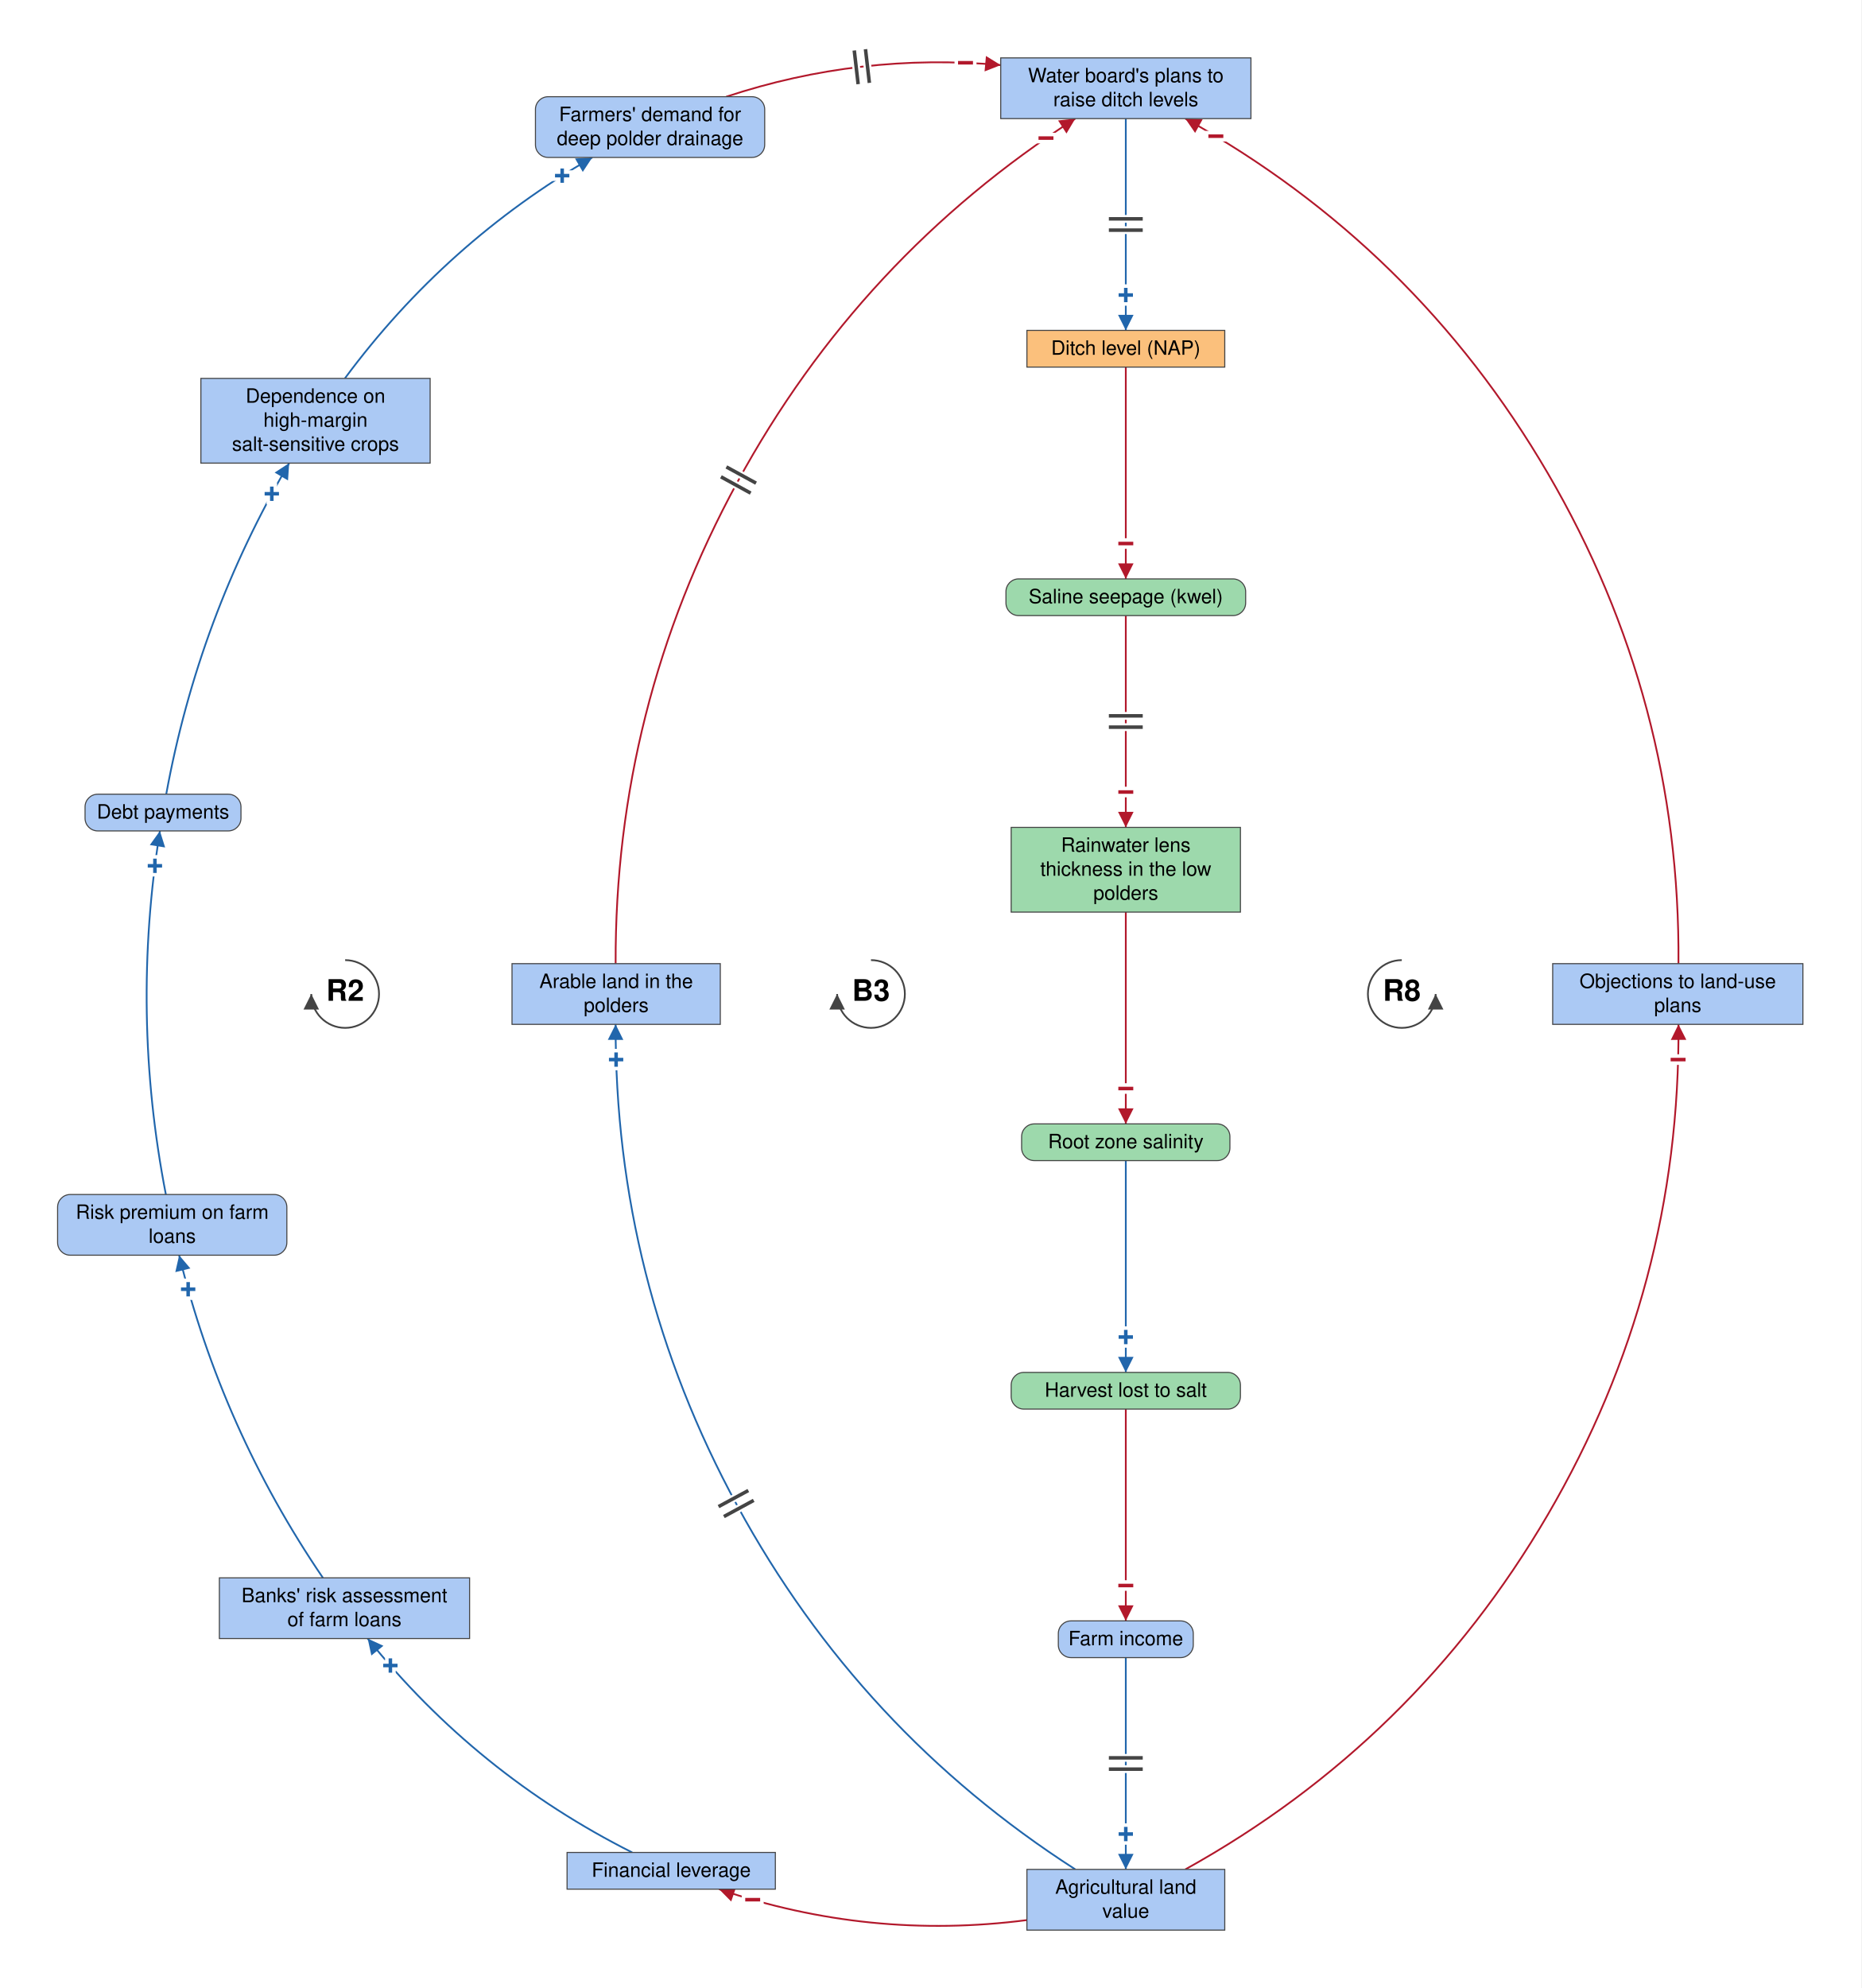
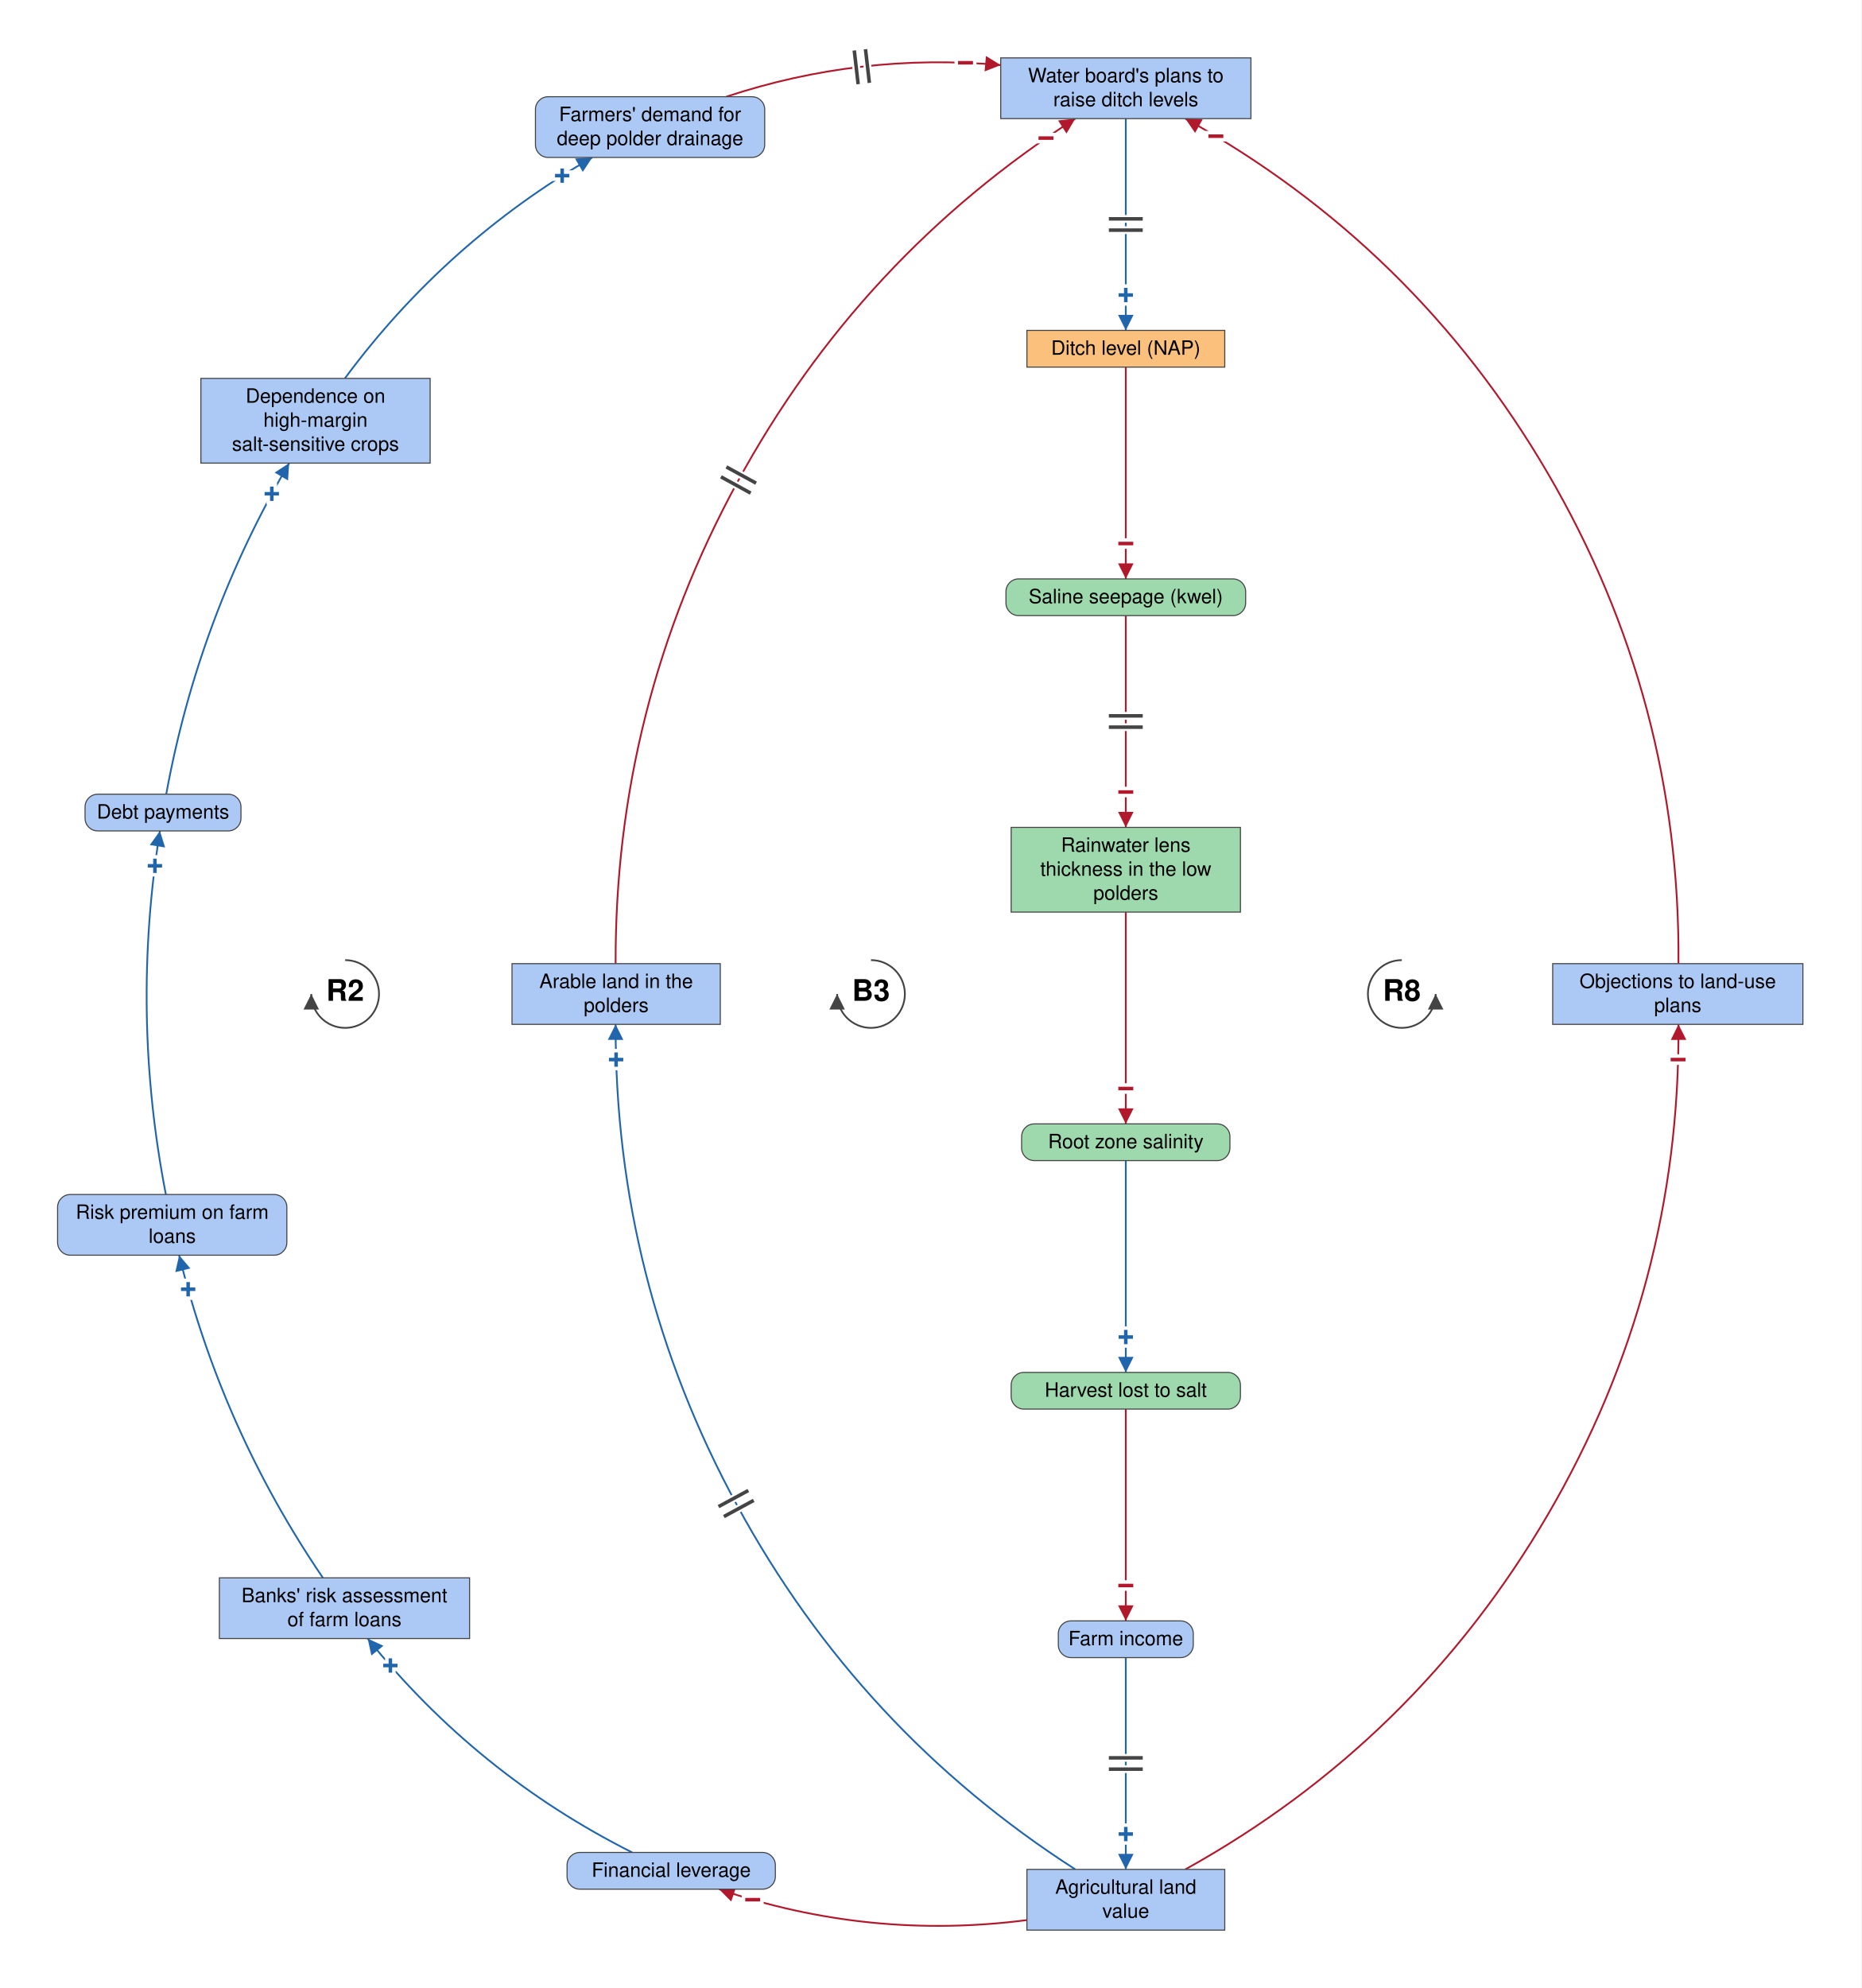
<svg xmlns="http://www.w3.org/2000/svg" viewBox="-1595 -1408 2637 2816" font-family="Helvetica Neue, Helvetica, Arial, sans-serif" font-size="28" fill="black">
  <defs>
    <marker id="arrow-plus" viewBox="0 0 10 10" refX="10" refY="5" markerWidth="22" markerHeight="22" markerUnits="userSpaceOnUse" orient="auto">
      <path d="M 0 0 L 10 5 L 0 10 z" fill="#2166AC" />
    </marker>
    <marker id="arrow-minus" viewBox="0 0 10 10" refX="10" refY="5" markerWidth="22" markerHeight="22" markerUnits="userSpaceOnUse" orient="auto">
      <path d="M 0 0 L 10 5 L 0 10 z" fill="#B2182B" />
    </marker>
    <marker id="arrow-grey" viewBox="0 0 10 10" refX="10" refY="5" markerWidth="22" markerHeight="22" markerUnits="userSpaceOnUse" orient="auto">
      <path d="M 0 0 L 10 5 L 0 10 z" fill="#444444" />
    </marker>
  </defs>
  <rect x="-1595" y="-1408" width="2637" height="2816" fill="white" />
  <g class="links">
    <g class="link" data-from="mortgage-debt-financial-leverage" data-to="banks-risk-assessment" data-sign="+" data-delay="false" data-curvature="0.133">
      <path class="link-path" d="M -699.3 1216.0 Q -919.6 1105.2 -1074.1 913.0" fill="none" stroke="#2166AC" stroke-width="2.5" marker-end="url(#arrow-plus)" />
      <text class="sign" x="-1041.9" y="951.3" text-anchor="middle" dominant-baseline="central" font-size="42" font-weight="bold" fill="#2166AC" stroke="white" stroke-width="10" paint-order="stroke">+</text>
    </g>
    <g class="link" data-from="banks-risk-assessment" data-to="bank-credit-freeze-risk-premiums" data-sign="+" data-delay="false" data-curvature="0.107">
      <path class="link-path" d="M -1137.5 827.0 Q -1280.6 616.9 -1341.2 370.0" fill="none" stroke="#2166AC" stroke-width="2.5" marker-end="url(#arrow-plus)" />
      <text class="sign" x="-1328.4" y="418.3" text-anchor="middle" dominant-baseline="central" font-size="42" font-weight="bold" fill="#2166AC" stroke="white" stroke-width="10" paint-order="stroke">+</text>
    </g>
    <g class="link" data-from="bank-credit-freeze-risk-premiums" data-to="debt-payments" data-sign="+" data-delay="false" data-curvature="0.1">
      <path class="link-path" d="M -1360.0 284.0 Q -1409.9 27.2 -1368.4 -231.0" fill="none" stroke="#2166AC" stroke-width="2.5" marker-end="url(#arrow-plus)" />
      <text class="sign" x="-1375.5" y="-181.5" text-anchor="middle" dominant-baseline="central" font-size="42" font-weight="bold" fill="#2166AC" stroke="white" stroke-width="10" paint-order="stroke">+</text>
    </g>
    <g class="link" data-from="debt-payments" data-to="dependence-on-high-margin-salt-sensitive-crops" data-sign="+" data-delay="false" data-curvature="0.105">
      <path class="link-path" d="M -1359.5 -283.0 Q -1313.9 -532.9 -1185.3 -752.0" fill="none" stroke="#2166AC" stroke-width="2.5" marker-end="url(#arrow-plus)" />
      <text class="sign" x="-1209.9" y="-708.5" text-anchor="middle" dominant-baseline="central" font-size="42" font-weight="bold" fill="#2166AC" stroke="white" stroke-width="10" paint-order="stroke">+</text>
    </g>
    <g class="link" data-from="dependence-on-high-margin-salt-sensitive-crops" data-to="demand-for-deep-polder-drainage" data-sign="+" data-delay="false" data-curvature="0.139">
      <path class="link-path" d="M -1106.4 -872.0 Q -963.6 -1064.9 -755.8 -1185.0" fill="none" stroke="#2166AC" stroke-width="2.5" marker-end="url(#arrow-plus)" />
      <text class="sign" x="-798.5" y="-1159.1" text-anchor="middle" dominant-baseline="central" font-size="42" font-weight="bold" fill="#2166AC" stroke="white" stroke-width="10" paint-order="stroke">+</text>
    </g>
    <g class="link" data-from="demand-for-deep-polder-drainage" data-to="plans-to-raise-ditch-levels" data-sign="-" data-delay="true" data-curvature="0.181">
      <path class="link-path" d="M -566.1 -1271.0 Q -376.3 -1333.7 -177.2 -1315.8" fill="none" stroke="#B2182B" stroke-width="2.5" marker-end="url(#arrow-minus)" />
      <text class="sign" x="-227.1" y="-1319.0" text-anchor="middle" dominant-baseline="central" font-size="42" font-weight="bold" fill="#B2182B" stroke="white" stroke-width="10" paint-order="stroke">−</text>
      <path class="delay-cut" d="M -384.7 -1336.5 L -379.2 -1288.8 M -368.8 -1338.3 L -363.3 -1290.6" stroke="white" stroke-width="11" fill="none" />
      <path class="delay" d="M -384.7 -1336.5 L -379.2 -1288.8 M -368.8 -1338.3 L -363.3 -1290.6" stroke="#444444" stroke-width="5" fill="none" />
    </g>
    <g class="link" data-from="plans-to-raise-ditch-levels" data-to="ditch-level-nap" data-sign="+" data-delay="true" data-curvature="0">
      <path class="link-path" d="M 0.0 -1240.0 Q 0.0 -1090.0 0.0 -940.0" fill="none" stroke="#2166AC" stroke-width="2.5" marker-end="url(#arrow-plus)" />
      <text class="sign" x="0.0" y="-990.0" text-anchor="middle" dominant-baseline="central" font-size="42" font-weight="bold" fill="#2166AC" stroke="white" stroke-width="10" paint-order="stroke">+</text>
      <path class="delay-cut" d="M 24.0 -1098.0 L -24.0 -1098.0 M 24.0 -1082.0 L -24.0 -1082.0" stroke="white" stroke-width="11" fill="none" />
      <path class="delay" d="M 24.0 -1098.0 L -24.0 -1098.0 M 24.0 -1082.0 L -24.0 -1082.0" stroke="#444444" stroke-width="5" fill="none" />
    </g>
    <g class="link" data-from="ditch-level-nap" data-to="saline-seepage-kwel" data-sign="-" data-delay="false" data-curvature="0">
      <path class="link-path" d="M 0.0 -888.0 Q 0.0 -738.0 0.0 -588.0" fill="none" stroke="#B2182B" stroke-width="2.5" marker-end="url(#arrow-minus)" />
      <text class="sign" x="0.0" y="-638.0" text-anchor="middle" dominant-baseline="central" font-size="42" font-weight="bold" fill="#B2182B" stroke="white" stroke-width="10" paint-order="stroke">−</text>
    </g>
    <g class="link" data-from="saline-seepage-kwel" data-to="freshwater-lens-thickness" data-sign="-" data-delay="true" data-curvature="0">
      <path class="link-path" d="M 0.0 -536.0 Q 0.0 -386.0 0.0 -236.0" fill="none" stroke="#B2182B" stroke-width="2.5" marker-end="url(#arrow-minus)" />
      <text class="sign" x="0.0" y="-286.0" text-anchor="middle" dominant-baseline="central" font-size="42" font-weight="bold" fill="#B2182B" stroke="white" stroke-width="10" paint-order="stroke">−</text>
      <path class="delay-cut" d="M 24.0 -394.0 L -24.0 -394.0 M 24.0 -378.0 L -24.0 -378.0" stroke="white" stroke-width="11" fill="none" />
      <path class="delay" d="M 24.0 -394.0 L -24.0 -394.0 M 24.0 -378.0 L -24.0 -378.0" stroke="#444444" stroke-width="5" fill="none" />
    </g>
    <g class="link" data-from="freshwater-lens-thickness" data-to="root-zone-salinity" data-sign="-" data-delay="false" data-curvature="0">
      <path class="link-path" d="M 0.0 -116.0 Q 0.0 34.0 0.0 184.0" fill="none" stroke="#B2182B" stroke-width="2.5" marker-end="url(#arrow-minus)" />
      <text class="sign" x="0.0" y="134.0" text-anchor="middle" dominant-baseline="central" font-size="42" font-weight="bold" fill="#B2182B" stroke="white" stroke-width="10" paint-order="stroke">−</text>
    </g>
    <g class="link" data-from="root-zone-salinity" data-to="harvest-lost-to-salt" data-sign="+" data-delay="false" data-curvature="0">
      <path class="link-path" d="M 0.0 236.0 Q 0.0 386.0 0.0 536.0" fill="none" stroke="#2166AC" stroke-width="2.5" marker-end="url(#arrow-plus)" />
      <text class="sign" x="0.0" y="486.0" text-anchor="middle" dominant-baseline="central" font-size="42" font-weight="bold" fill="#2166AC" stroke="white" stroke-width="10" paint-order="stroke">+</text>
    </g>
    <g class="link" data-from="harvest-lost-to-salt" data-to="farm-revenue" data-sign="-" data-delay="false" data-curvature="0">
      <path class="link-path" d="M 0.0 588.0 Q 0.0 738.0 0.0 888.0" fill="none" stroke="#B2182B" stroke-width="2.5" marker-end="url(#arrow-minus)" />
      <text class="sign" x="0.0" y="838.0" text-anchor="middle" dominant-baseline="central" font-size="42" font-weight="bold" fill="#B2182B" stroke="white" stroke-width="10" paint-order="stroke">−</text>
    </g>
    <g class="link" data-from="farm-revenue" data-to="agricultural-land-value" data-sign="+" data-delay="true" data-curvature="0">
      <path class="link-path" d="M 0.0 940.0 Q 0.0 1090.0 0.0 1240.0" fill="none" stroke="#2166AC" stroke-width="2.5" marker-end="url(#arrow-plus)" />
      <text class="sign" x="0.0" y="1190.0" text-anchor="middle" dominant-baseline="central" font-size="42" font-weight="bold" fill="#2166AC" stroke="white" stroke-width="10" paint-order="stroke">+</text>
      <path class="delay-cut" d="M 24.0 1082.0 L -24.0 1082.0 M 24.0 1098.0 L -24.0 1098.0" stroke="white" stroke-width="11" fill="none" />
      <path class="delay" d="M 24.0 1082.0 L -24.0 1082.0 M 24.0 1098.0 L -24.0 1098.0" stroke="#444444" stroke-width="5" fill="none" />
    </g>
    <g class="link" data-from="agricultural-land-value" data-to="mortgage-debt-financial-leverage" data-sign="-" data-delay="false" data-curvature="0.172">
      <path class="link-path" d="M -140.1 1311.8 Q -363.3 1340.7 -576.3 1268.0" fill="none" stroke="#B2182B" stroke-width="2.5" marker-end="url(#arrow-minus)" />
      <text class="sign" x="-528.6" y="1283.0" text-anchor="middle" dominant-baseline="central" font-size="42" font-weight="bold" fill="#B2182B" stroke="white" stroke-width="10" paint-order="stroke">−</text>
    </g>
    <g class="link" data-from="agricultural-land-value" data-to="policy-resistance-legal-delays" data-sign="-" data-delay="false" data-curvature="-0.302">
      <path class="link-path" d="M 84.3 1240.0 Q 410.1 1059.2 598.0 737.4 Q 785.8 415.6 783.0 43.0" fill="none" stroke="#B2182B" stroke-width="2.5" marker-end="url(#arrow-minus)" />
      <text class="sign" x="782.5" y="93.0" text-anchor="middle" dominant-baseline="central" font-size="42" font-weight="bold" fill="#B2182B" stroke="white" stroke-width="10" paint-order="stroke">−</text>
    </g>
    <g class="link" data-from="policy-resistance-legal-delays" data-to="plans-to-raise-ditch-levels" data-sign="-" data-delay="false" data-curvature="-0.302">
      <path class="link-path" d="M 783.0 -43.0 Q 785.8 -415.6 598.0 -737.4 Q 410.1 -1059.2 84.3 -1240.0" fill="none" stroke="#B2182B" stroke-width="2.5" marker-end="url(#arrow-minus)" />
      <text class="sign" x="127.6" y="-1215.0" text-anchor="middle" dominant-baseline="central" font-size="42" font-weight="bold" fill="#B2182B" stroke="white" stroke-width="10" paint-order="stroke">−</text>
    </g>
    <g class="link" data-from="agricultural-land-value" data-to="farmland-leaving-arable-use" data-sign="+" data-delay="true" data-curvature="0.28">
      <path class="link-path" d="M -71.5 1240.0 Q -376.9 1043.8 -550.4 724.9 Q -723.9 406.0 -722.8 43.0" fill="none" stroke="#2166AC" stroke-width="2.5" marker-end="url(#arrow-plus)" />
      <text class="sign" x="-722.1" y="93.0" text-anchor="middle" dominant-baseline="central" font-size="42" font-weight="bold" fill="#2166AC" stroke="white" stroke-width="10" paint-order="stroke">+</text>
      <path class="delay-cut" d="M -569.4 740.2 L -527.2 717.3 M -577.0 726.1 L -534.8 703.3" stroke="white" stroke-width="11" fill="none" />
      <path class="delay" d="M -569.4 740.2 L -527.2 717.3 M -577.0 726.1 L -534.8 703.3" stroke="#444444" stroke-width="5" fill="none" />
    </g>
    <g class="link" data-from="farmland-leaving-arable-use" data-to="plans-to-raise-ditch-levels" data-sign="-" data-delay="true" data-curvature="0.28">
      <path class="link-path" d="M -722.8 -43.0 Q -723.9 -406.0 -550.4 -724.9 Q -376.9 -1043.8 -71.5 -1240.0" fill="none" stroke="#B2182B" stroke-width="2.5" marker-end="url(#arrow-minus)" />
      <text class="sign" x="-113.1" y="-1212.3" text-anchor="middle" dominant-baseline="central" font-size="42" font-weight="bold" fill="#B2182B" stroke="white" stroke-width="10" paint-order="stroke">−</text>
      <path class="delay-cut" d="M -573.6 -732.6 L -531.5 -709.5 M -565.9 -746.6 L -523.8 -723.6" stroke="white" stroke-width="11" fill="none" />
      <path class="delay" d="M -573.6 -732.6 L -531.5 -709.5 M -565.9 -746.6 L -523.8 -723.6" stroke="#444444" stroke-width="5" fill="none" />
    </g>
  </g>
  <g class="elements">
    <g class="element" data-id="plans-to-raise-ditch-levels" data-domain="Social" data-type="Stock" data-adaptive="false">
      <rect x="-177.2" y="-1326.0" width="354.5" height="86.0" rx="0" fill="#ABC9F4" stroke="#444444" stroke-width="1.5" />
      <text x="0.0" y="-1291.5" text-anchor="middle">Water board's plans to</text>
      <text x="0.0" y="-1257.5" text-anchor="middle">raise ditch levels</text>
    </g>
    <g class="element" data-id="ditch-level-nap" data-domain="Technological" data-type="Stock" data-adaptive="false">
      <rect x="-140.1" y="-940.0" width="280.3" height="52.0" rx="0" fill="#FBC07C" stroke="#444444" stroke-width="1.5" />
      <text x="0.0" y="-905.5" text-anchor="middle">Ditch level (NAP)</text>
    </g>
    <g class="element" data-id="saline-seepage-kwel" data-domain="Ecological" data-type="Auxiliary" data-adaptive="false">
      <rect x="-169.8" y="-588.0" width="339.6" height="52.0" rx="18" fill="#9DD9AC" stroke="#444444" stroke-width="1.5" />
      <text x="0.0" y="-553.5" text-anchor="middle">Saline seepage (kwel)</text>
    </g>
    <g class="element" data-id="freshwater-lens-thickness" data-domain="Ecological" data-type="Stock" data-adaptive="false">
      <rect x="-162.4" y="-236.0" width="324.8" height="120.0" rx="0" fill="#9DD9AC" stroke="#444444" stroke-width="1.5" />
      <text x="0.0" y="-201.5" text-anchor="middle">Rainwater lens</text>
      <text x="0.0" y="-167.5" text-anchor="middle">thickness in the low</text>
      <text x="0.0" y="-133.5" text-anchor="middle">polders</text>
    </g>
    <g class="element" data-id="root-zone-salinity" data-domain="Ecological" data-type="Auxiliary" data-adaptive="false">
      <rect x="-147.6" y="184.0" width="295.1" height="52.0" rx="18" fill="#9DD9AC" stroke="#444444" stroke-width="1.5" />
      <text x="0.0" y="218.5" text-anchor="middle">Root zone salinity</text>
    </g>
    <g class="element" data-id="harvest-lost-to-salt" data-domain="Ecological" data-type="Auxiliary" data-adaptive="false">
      <rect x="-162.4" y="536.0" width="324.8" height="52.0" rx="18" fill="#9DD9AC" stroke="#444444" stroke-width="1.5" />
      <text x="0.0" y="570.5" text-anchor="middle">Harvest lost to salt</text>
    </g>
    <g class="element" data-id="farm-revenue" data-domain="Social" data-type="Auxiliary" data-adaptive="false">
      <rect x="-95.6" y="888.0" width="191.2" height="52.0" rx="18" fill="#ABC9F4" stroke="#444444" stroke-width="1.5" />
      <text x="0.0" y="922.5" text-anchor="middle">Farm income</text>
    </g>
    <g class="element" data-id="agricultural-land-value" data-domain="Social" data-type="Stock" data-adaptive="false">
      <rect x="-140.1" y="1240.0" width="280.3" height="86.0" rx="0" fill="#ABC9F4" stroke="#444444" stroke-width="1.5" />
      <text x="0.0" y="1274.5" text-anchor="middle">Agricultural land</text>
      <text x="0.0" y="1308.5" text-anchor="middle">value</text>
    </g>
    <g class="element" data-id="farmland-leaving-arable-use" data-domain="Social" data-type="Stock" data-adaptive="false">
      <rect x="-869.6" y="-43.0" width="295.1" height="86.0" rx="0" fill="#ABC9F4" stroke="#444444" stroke-width="1.5" />
      <text x="-722.0" y="-8.5" text-anchor="middle">Arable land in the</text>
      <text x="-722.0" y="25.5" text-anchor="middle">polders</text>
    </g>
    <g class="element" data-id="policy-resistance-legal-delays" data-domain="Social" data-type="Stock" data-adaptive="false">
      <rect x="604.8" y="-43.0" width="354.5" height="86.0" rx="0" fill="#ABC9F4" stroke="#444444" stroke-width="1.5" />
      <text x="782.0" y="-8.5" text-anchor="middle">Objections to land-use</text>
      <text x="782.0" y="25.5" text-anchor="middle">plans</text>
    </g>
-     <g class="element" data-id="mortgage-debt-financial-leverage" data-domain="Social" data-type="Stock" data-adaptive="false">
-       <rect x="-791.6" y="1216.0" width="295.1" height="52.0" rx="0" fill="#ABC9F4" stroke="#444444" stroke-width="1.5" />
+     <g class="element" data-id="mortgage-debt-financial-leverage" data-domain="Social" data-type="Auxiliary" data-adaptive="false">
+       <rect x="-791.6" y="1216.0" width="295.1" height="52.0" rx="18" fill="#ABC9F4" stroke="#444444" stroke-width="1.5" />
      <text x="-644.0" y="1250.5" text-anchor="middle">Financial leverage</text>
    </g>
    <g class="element" data-id="banks-risk-assessment" data-domain="Social" data-type="Stock" data-adaptive="false">
      <rect x="-1284.2" y="827.0" width="354.5" height="86.0" rx="0" fill="#ABC9F4" stroke="#444444" stroke-width="1.5" />
      <text x="-1107.0" y="861.5" text-anchor="middle">Banks' risk assessment</text>
      <text x="-1107.0" y="895.5" text-anchor="middle">of farm loans</text>
    </g>
    <g class="element" data-id="bank-credit-freeze-risk-premiums" data-domain="Social" data-type="Auxiliary" data-adaptive="false">
      <rect x="-1513.4" y="284.0" width="324.8" height="86.0" rx="18" fill="#ABC9F4" stroke="#444444" stroke-width="1.5" />
      <text x="-1351.0" y="318.5" text-anchor="middle">Risk premium on farm</text>
      <text x="-1351.0" y="352.5" text-anchor="middle">loans</text>
    </g>
    <g class="element" data-id="debt-payments" data-domain="Social" data-type="Auxiliary" data-adaptive="false">
      <rect x="-1474.5" y="-283.0" width="220.9" height="52.0" rx="18" fill="#ABC9F4" stroke="#444444" stroke-width="1.5" />
      <text x="-1364.0" y="-248.5" text-anchor="middle">Debt payments</text>
    </g>
    <g class="element" data-id="dependence-on-high-margin-salt-sensitive-crops" data-domain="Social" data-type="Stock" data-adaptive="false">
      <rect x="-1310.4" y="-872.0" width="324.8" height="120.0" rx="0" fill="#ABC9F4" stroke="#444444" stroke-width="1.5" />
      <text x="-1148.0" y="-837.5" text-anchor="middle">Dependence on</text>
      <text x="-1148.0" y="-803.5" text-anchor="middle">high-margin</text>
      <text x="-1148.0" y="-769.5" text-anchor="middle">salt-sensitive crops</text>
    </g>
    <g class="element" data-id="demand-for-deep-polder-drainage" data-domain="Social" data-type="Auxiliary" data-adaptive="false">
      <rect x="-836.4" y="-1271.0" width="324.8" height="86.0" rx="18" fill="#ABC9F4" stroke="#444444" stroke-width="1.5" />
      <text x="-674.0" y="-1236.5" text-anchor="middle">Farmers' demand for</text>
      <text x="-674.0" y="-1202.5" text-anchor="middle">deep polder drainage</text>
    </g>
  </g>
  <g class="loop" data-id="R2">
    <path d="M -1106.0 -48.0 A 48 48 0 1 1 -1154.0 0.0" fill="none" stroke="#444444" stroke-width="2.5" marker-end="url(#arrow-grey)" />
    <text class="loop-id" x="-1106.0" y="0.0" text-anchor="middle" dominant-baseline="central" font-size="42" font-weight="bold">R2</text>
  </g>
  <g class="loop" data-id="R8">
    <path d="M 391.0 -48.0 A 48 48 0 1 0 439.0 0.0" fill="none" stroke="#444444" stroke-width="2.5" marker-end="url(#arrow-grey)" />
    <text class="loop-id" x="391.0" y="0.0" text-anchor="middle" dominant-baseline="central" font-size="42" font-weight="bold">R8</text>
  </g>
  <g class="loop" data-id="B3">
    <path d="M -361.0 -48.0 A 48 48 0 1 1 -409.0 0.0" fill="none" stroke="#444444" stroke-width="2.5" marker-end="url(#arrow-grey)" />
    <text class="loop-id" x="-361.0" y="0.0" text-anchor="middle" dominant-baseline="central" font-size="42" font-weight="bold">B3</text>
  </g>
</svg>
